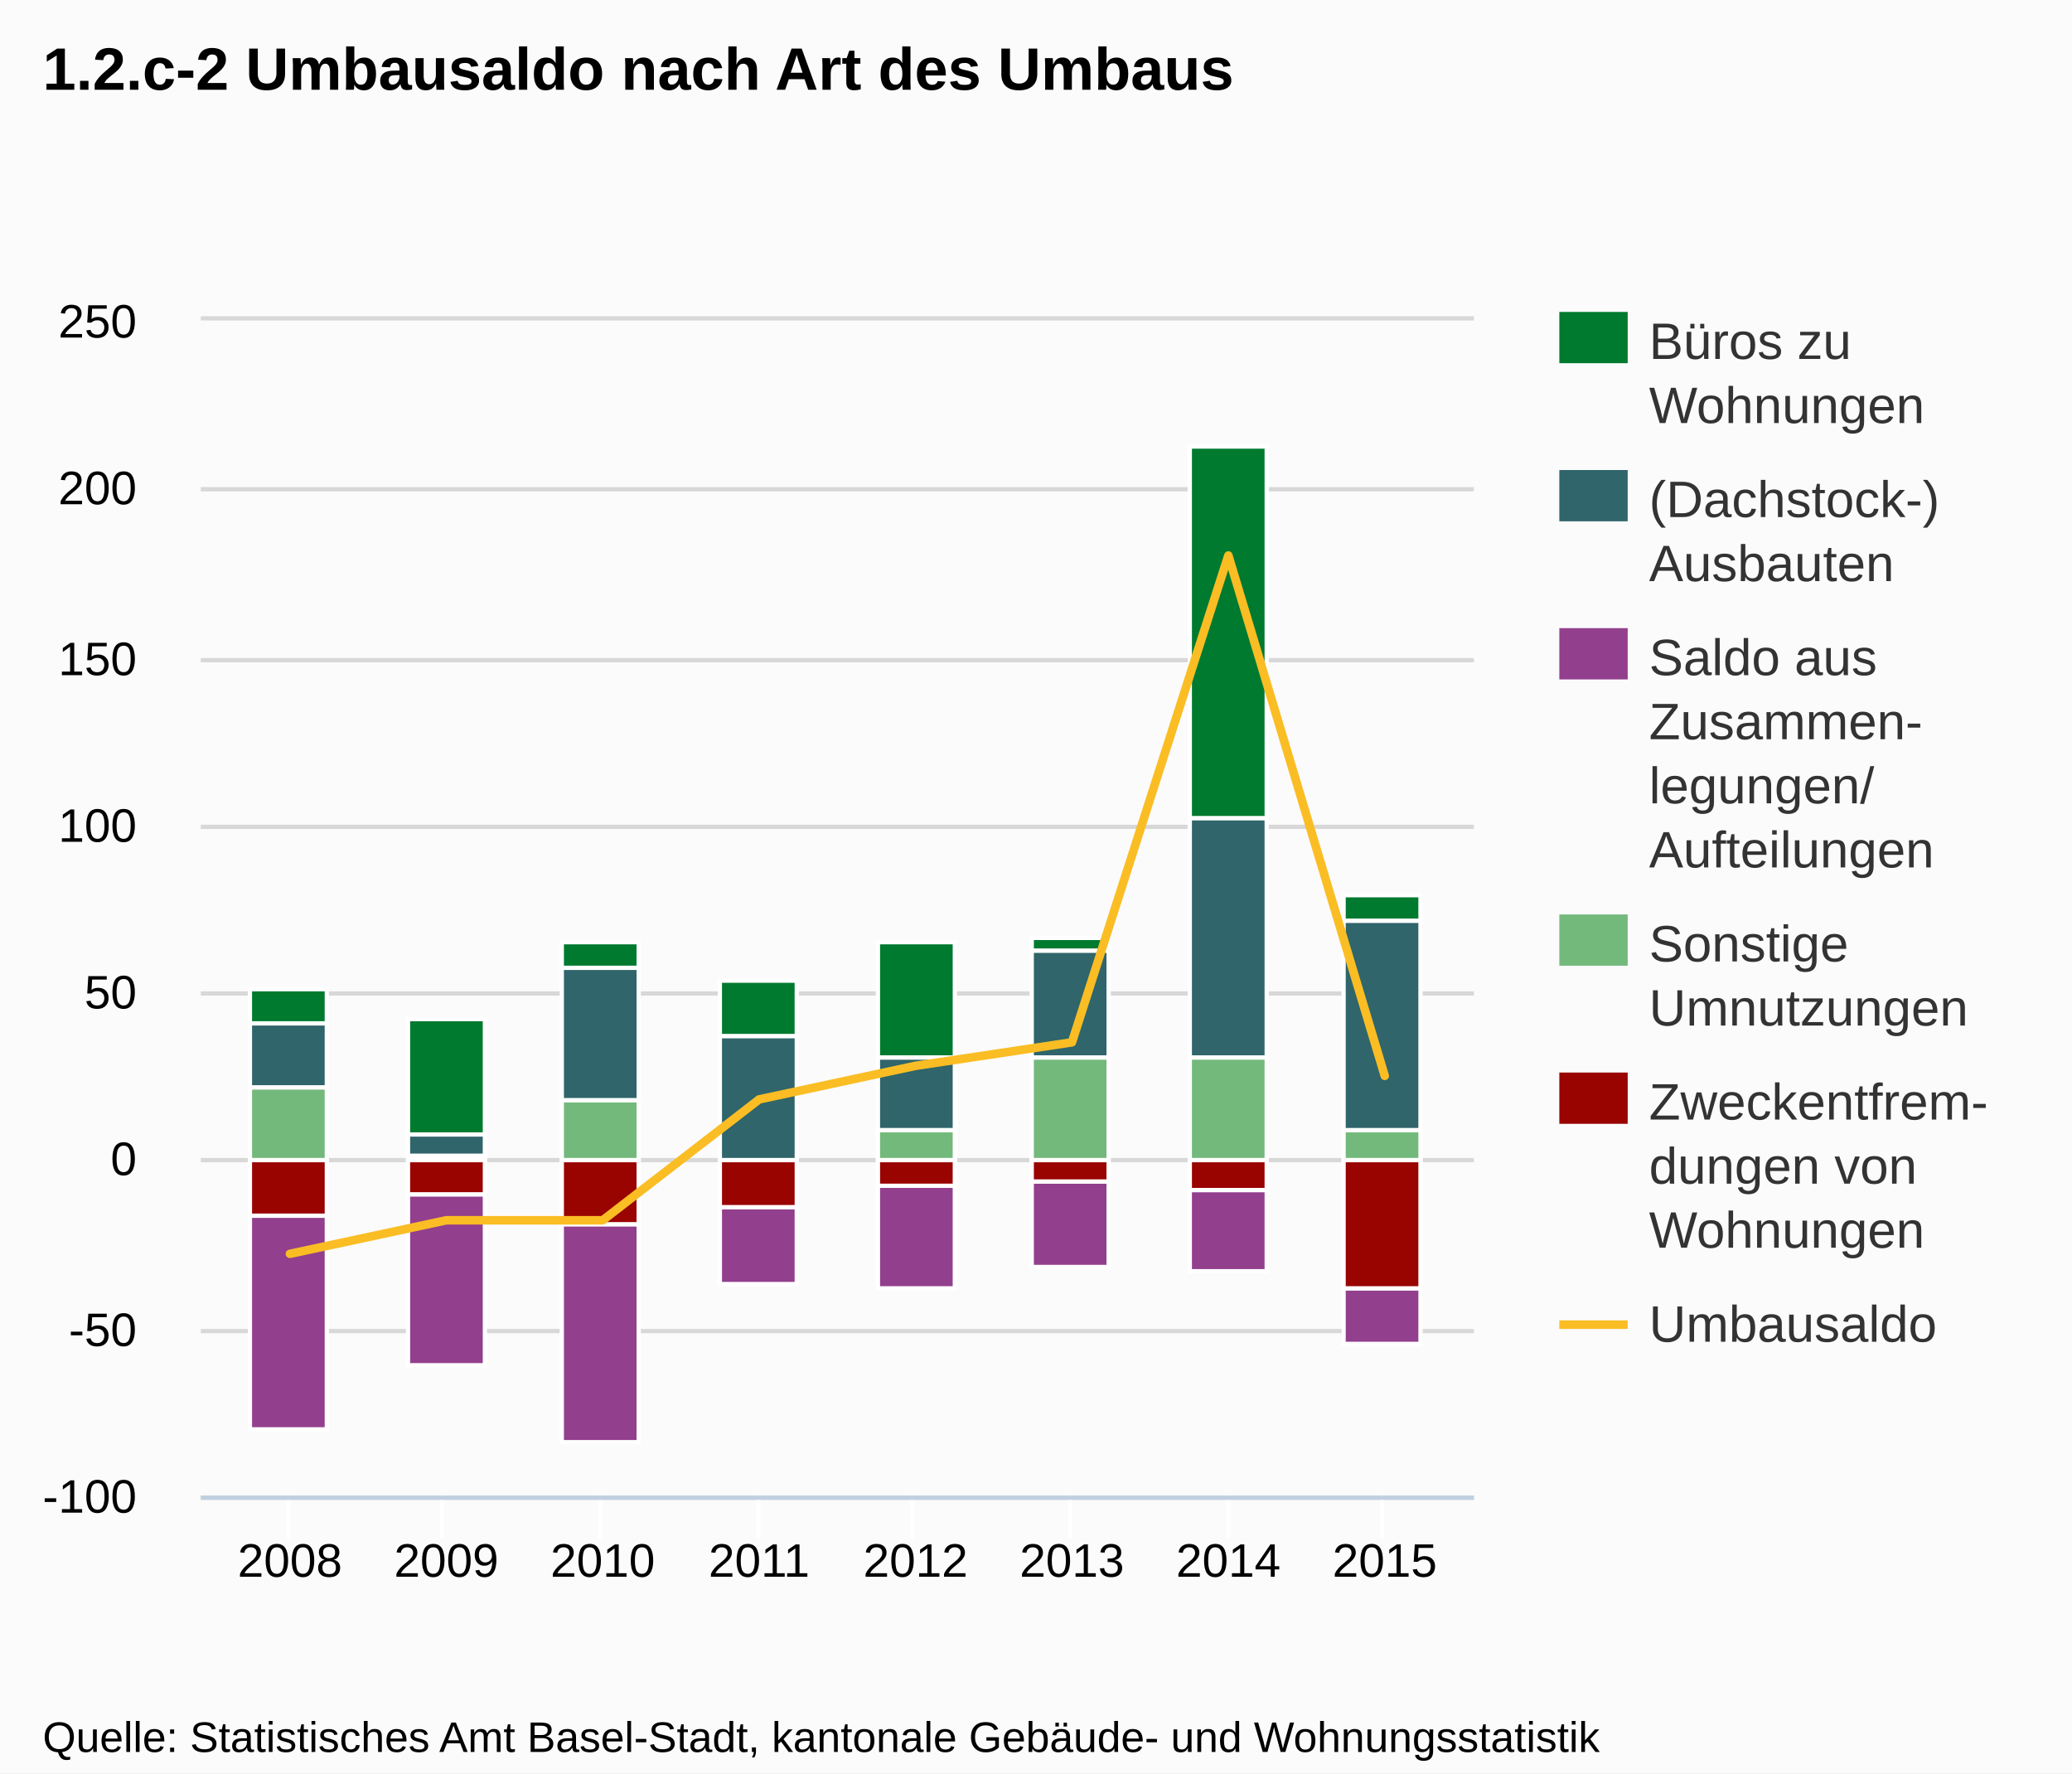
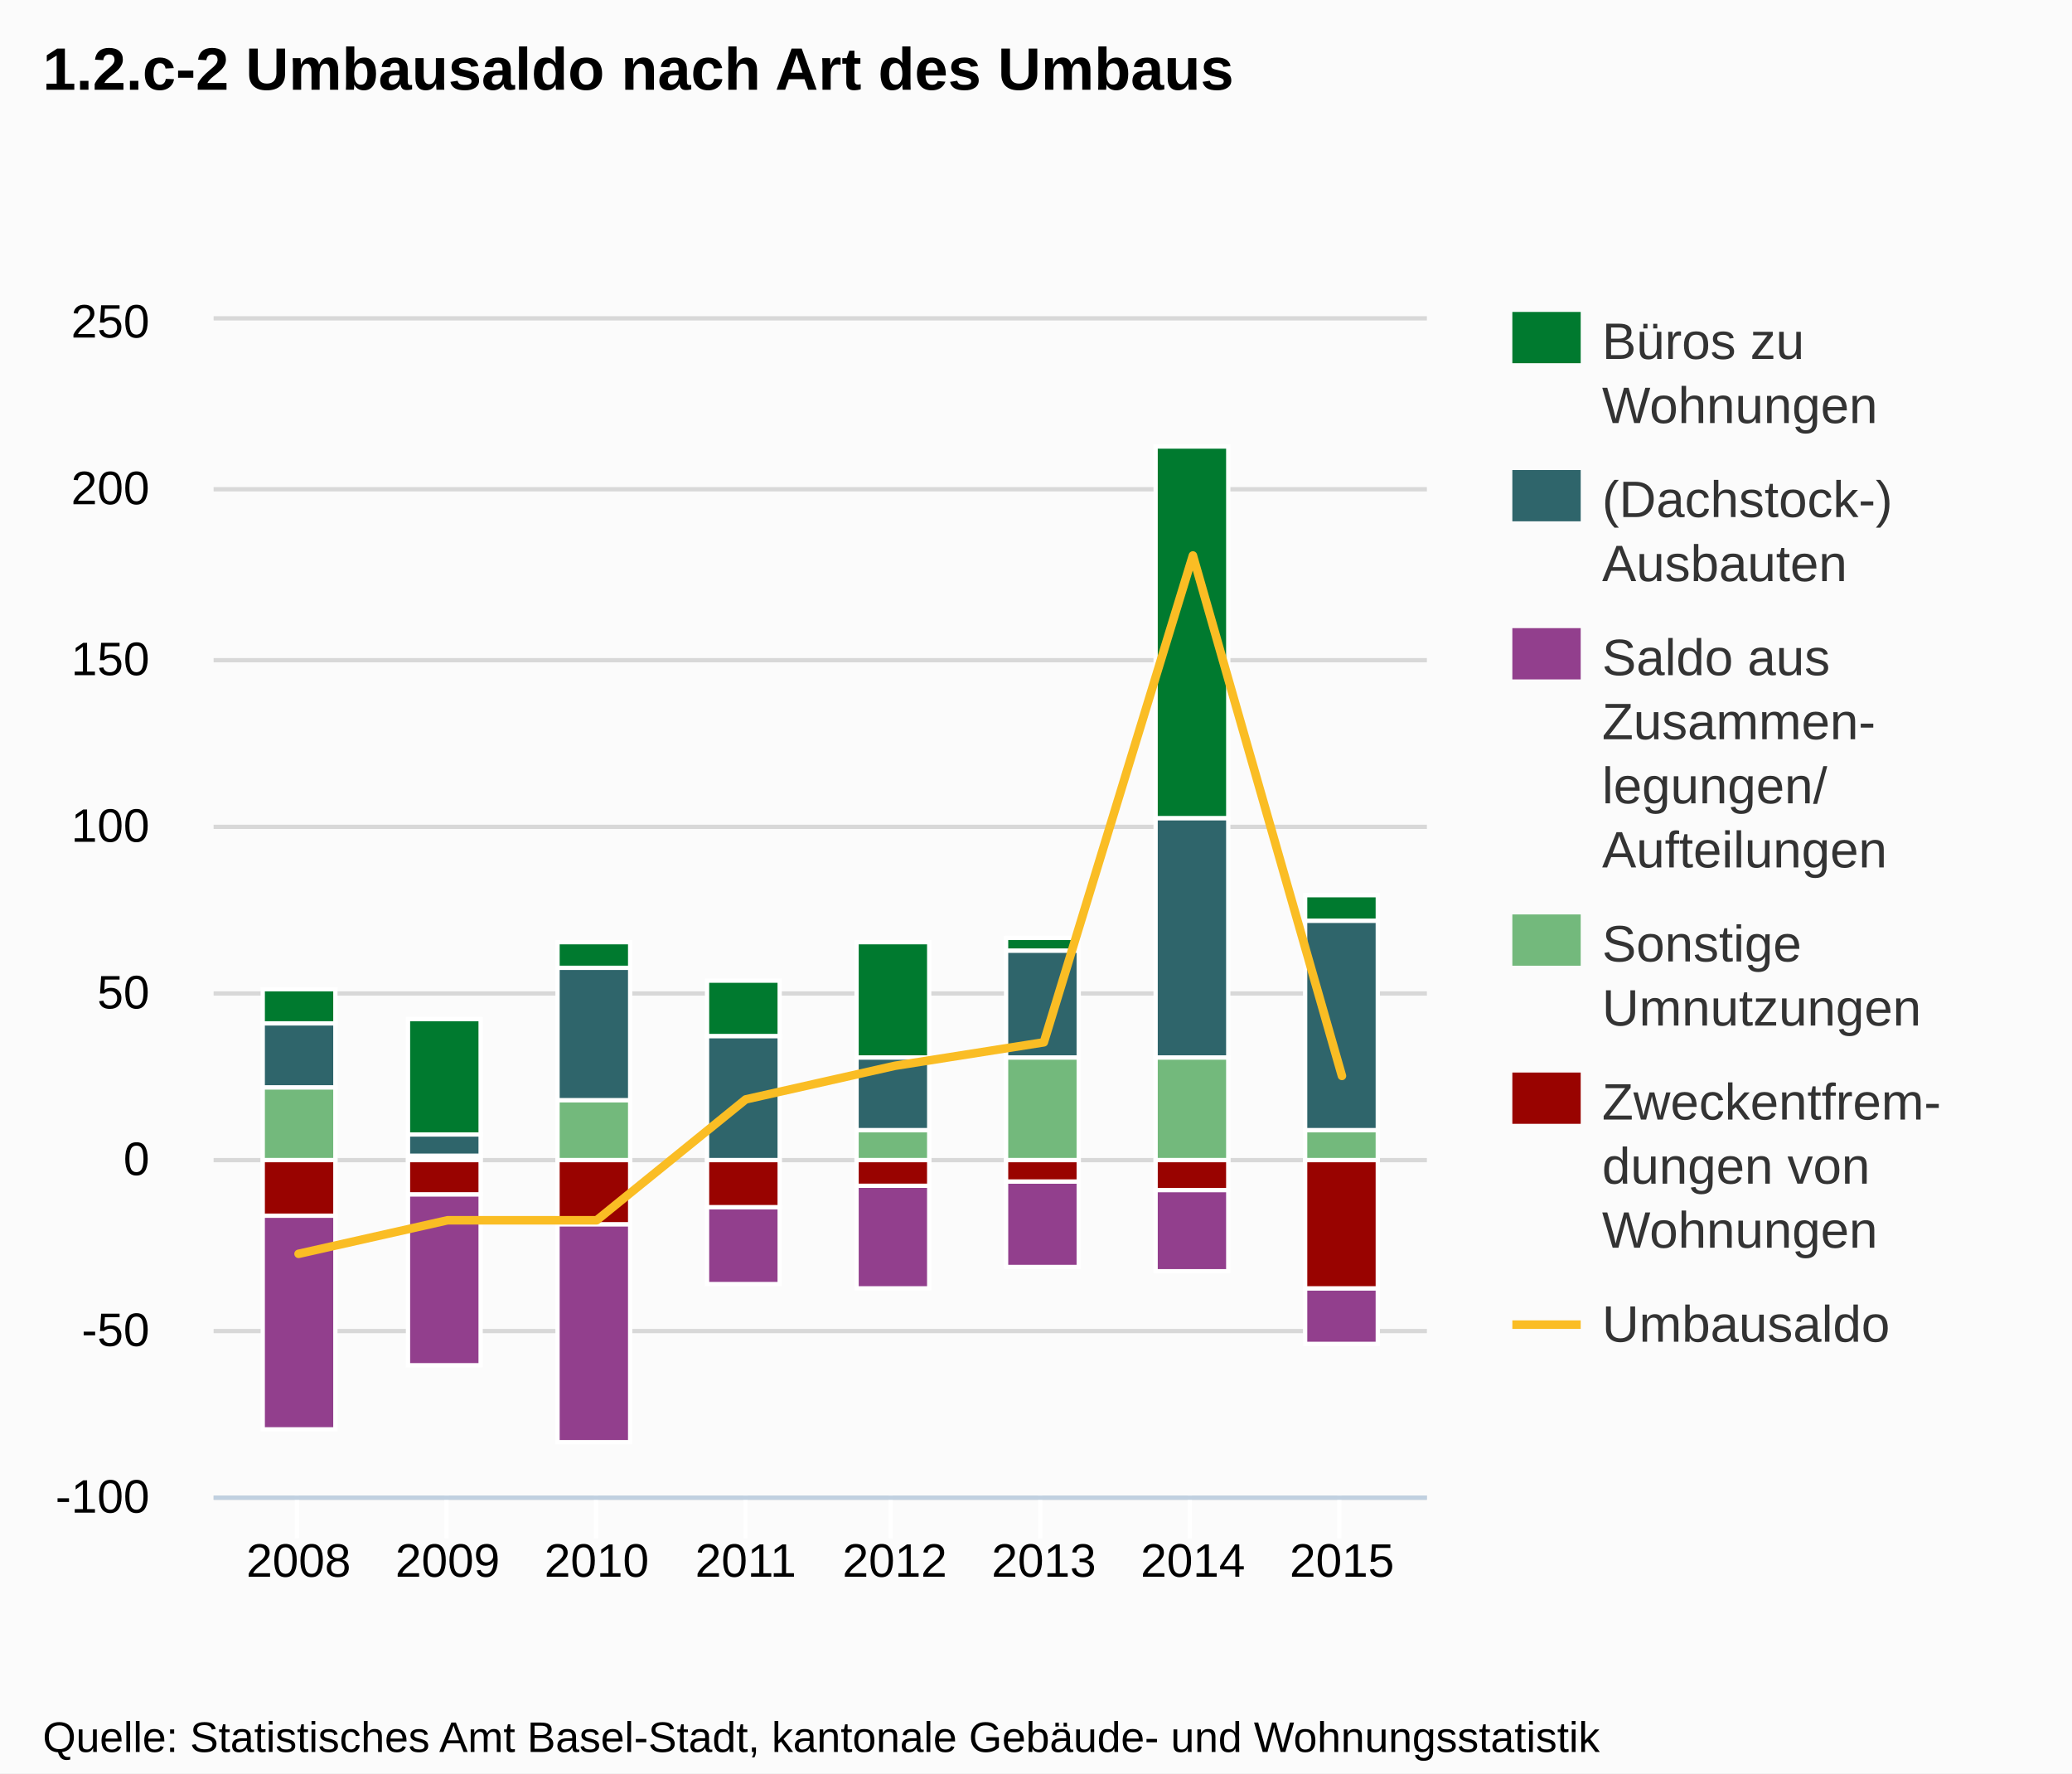
<svg xmlns="http://www.w3.org/2000/svg" version="1.1" style="font-family:Arial;font-size:12px;" width="485" height="415">
  <defs>
    <clipPath id="highcharts-1">
-       <rect x="0" y="0" width="298" height="275" />
+       <rect x="0" y="0" width="284" height="275" />
    </clipPath>
  </defs>
  <rect x="0" y="0" width="485" height="415" fill="#fbfbfb" class=" highcharts-background" />
  <g class="highcharts-grid" />
  <g class="highcharts-grid">
-     <path fill="none" d="M 47 350.5 L 345 350.5" stroke="#D8D8D8" stroke-width="1" opacity="1" />
-     <path fill="none" d="M 47 311.5 L 345 311.5" stroke="#D8D8D8" stroke-width="1" opacity="1" />
-     <path fill="none" d="M 47 271.5 L 345 271.5" stroke="#D8D8D8" stroke-width="1" opacity="1" />
-     <path fill="none" d="M 47 232.5 L 345 232.5" stroke="#D8D8D8" stroke-width="1" opacity="1" />
-     <path fill="none" d="M 47 193.5 L 345 193.5" stroke="#D8D8D8" stroke-width="1" opacity="1" />
-     <path fill="none" d="M 47 154.5 L 345 154.5" stroke="#D8D8D8" stroke-width="1" opacity="1" />
-     <path fill="none" d="M 47 114.5 L 345 114.5" stroke="#D8D8D8" stroke-width="1" opacity="1" />
-     <path fill="none" d="M 47 74.5 L 345 74.5" stroke="#D8D8D8" stroke-width="1" opacity="1" />
+     <path fill="none" d="M 50 350.5 L 334 350.5" stroke="#D8D8D8" stroke-width="1" opacity="1" />
+     <path fill="none" d="M 50 311.5 L 334 311.5" stroke="#D8D8D8" stroke-width="1" opacity="1" />
+     <path fill="none" d="M 50 271.5 L 334 271.5" stroke="#D8D8D8" stroke-width="1" opacity="1" />
+     <path fill="none" d="M 50 232.5 L 334 232.5" stroke="#D8D8D8" stroke-width="1" opacity="1" />
+     <path fill="none" d="M 50 193.5 L 334 193.5" stroke="#D8D8D8" stroke-width="1" opacity="1" />
+     <path fill="none" d="M 50 154.5 L 334 154.5" stroke="#D8D8D8" stroke-width="1" opacity="1" />
+     <path fill="none" d="M 50 114.5 L 334 114.5" stroke="#D8D8D8" stroke-width="1" opacity="1" />
+     <path fill="none" d="M 50 74.5 L 334 74.5" stroke="#D8D8D8" stroke-width="1" opacity="1" />
  </g>
  <g class="highcharts-axis">
-     <path fill="none" d="M 67.5 350 L 67.5 360" stroke="#FFFFFF" stroke-width="1" opacity="1" />
-     <path fill="none" d="M 103.5 350 L 103.5 360" stroke="#FFFFFF" stroke-width="1" opacity="1" />
-     <path fill="none" d="M 140.5 350 L 140.5 360" stroke="#FFFFFF" stroke-width="1" opacity="1" />
-     <path fill="none" d="M 177.5 350 L 177.5 360" stroke="#FFFFFF" stroke-width="1" opacity="1" />
-     <path fill="none" d="M 213.5 350 L 213.5 360" stroke="#FFFFFF" stroke-width="1" opacity="1" />
-     <path fill="none" d="M 250.5 350 L 250.5 360" stroke="#FFFFFF" stroke-width="1" opacity="1" />
-     <path fill="none" d="M 287.5 350 L 287.5 360" stroke="#FFFFFF" stroke-width="1" opacity="1" />
-     <path fill="none" d="M 323.5 350 L 323.5 360" stroke="#FFFFFF" stroke-width="1" opacity="1" />
-     <path fill="none" d="M 47 350.5 L 345 350.5" stroke="#C0D0E0" stroke-width="1" />
+     <path fill="none" d="M 69.5 350 L 69.5 360" stroke="#FFFFFF" stroke-width="1" opacity="1" />
+     <path fill="none" d="M 104.5 350 L 104.5 360" stroke="#FFFFFF" stroke-width="1" opacity="1" />
+     <path fill="none" d="M 139.5 350 L 139.5 360" stroke="#FFFFFF" stroke-width="1" opacity="1" />
+     <path fill="none" d="M 174.5 350 L 174.5 360" stroke="#FFFFFF" stroke-width="1" opacity="1" />
+     <path fill="none" d="M 208.5 350 L 208.5 360" stroke="#FFFFFF" stroke-width="1" opacity="1" />
+     <path fill="none" d="M 243.5 350 L 243.5 360" stroke="#FFFFFF" stroke-width="1" opacity="1" />
+     <path fill="none" d="M 278.5 350 L 278.5 360" stroke="#FFFFFF" stroke-width="1" opacity="1" />
+     <path fill="none" d="M 313.5 350 L 313.5 360" stroke="#FFFFFF" stroke-width="1" opacity="1" />
+     <path fill="none" d="M 50 350.5 L 334 350.5" stroke="#C0D0E0" stroke-width="1" />
  </g>
  <g class="highcharts-axis" />
  <g class="highcharts-series-group">
-     <g class="highcharts-series highcharts-series-0 highcharts-tracker" transform="translate(47,75) scale(1 1)" style="" clip-path="url(#highcharts-1)">
-       <rect x="11.5" y="156.5" width="18" height="8" stroke="#FFFFFF" stroke-width="1" fill="#007a2f" rx="0" ry="0" />
-       <rect x="48.5" y="163.5" width="18" height="27" stroke="#FFFFFF" stroke-width="1" fill="#007a2f" rx="0" ry="0" />
-       <rect x="84.5" y="145.5" width="18" height="6" stroke="#FFFFFF" stroke-width="1" fill="#007a2f" rx="0" ry="0" />
-       <rect x="121.5" y="154.5" width="18" height="13" stroke="#FFFFFF" stroke-width="1" fill="#007a2f" rx="0" ry="0" />
-       <rect x="158.5" y="145.5" width="18" height="27" stroke="#FFFFFF" stroke-width="1" fill="#007a2f" rx="0" ry="0" />
-       <rect x="194.5" y="144.5" width="18" height="3" stroke="#FFFFFF" stroke-width="1" fill="#007a2f" rx="0" ry="0" />
-       <rect x="231.5" y="29.5" width="18" height="87" stroke="#FFFFFF" stroke-width="1" fill="#007a2f" rx="0" ry="0" />
-       <rect x="267.5" y="134.5" width="18" height="6" stroke="#FFFFFF" stroke-width="1" fill="#007a2f" rx="0" ry="0" />
+     <g class="highcharts-series highcharts-series-0 highcharts-tracker" transform="translate(50,75) scale(1 1)" style="" clip-path="url(#highcharts-1)">
+       <rect x="11.5" y="156.5" width="17" height="8" stroke="#FFFFFF" stroke-width="1" fill="#007a2f" rx="0" ry="0" />
+       <rect x="45.5" y="163.5" width="17" height="27" stroke="#FFFFFF" stroke-width="1" fill="#007a2f" rx="0" ry="0" />
+       <rect x="80.5" y="145.5" width="17" height="6" stroke="#FFFFFF" stroke-width="1" fill="#007a2f" rx="0" ry="0" />
+       <rect x="115.5" y="154.5" width="17" height="13" stroke="#FFFFFF" stroke-width="1" fill="#007a2f" rx="0" ry="0" />
+       <rect x="150.5" y="145.5" width="17" height="27" stroke="#FFFFFF" stroke-width="1" fill="#007a2f" rx="0" ry="0" />
+       <rect x="185.5" y="144.5" width="17" height="3" stroke="#FFFFFF" stroke-width="1" fill="#007a2f" rx="0" ry="0" />
+       <rect x="220.5" y="29.5" width="17" height="87" stroke="#FFFFFF" stroke-width="1" fill="#007a2f" rx="0" ry="0" />
+       <rect x="255.5" y="134.5" width="17" height="6" stroke="#FFFFFF" stroke-width="1" fill="#007a2f" rx="0" ry="0" />
    </g>
-     <g class="highcharts-markers highcharts-series-0" transform="translate(47,75) scale(1 1)" clip-path="none" />
-     <g class="highcharts-series highcharts-series-1 highcharts-tracker" transform="translate(47,75) scale(1 1)" style="" clip-path="url(#highcharts-1)">
-       <rect x="11.5" y="164.5" width="18" height="15" stroke="#FFFFFF" stroke-width="1" fill="#2f656b" rx="0" ry="0" />
-       <rect x="48.5" y="190.5" width="18" height="5" stroke="#FFFFFF" stroke-width="1" fill="#2f656b" rx="0" ry="0" />
-       <rect x="84.5" y="151.5" width="18" height="31" stroke="#FFFFFF" stroke-width="1" fill="#2f656b" rx="0" ry="0" />
-       <rect x="121.5" y="167.5" width="18" height="29" stroke="#FFFFFF" stroke-width="1" fill="#2f656b" rx="0" ry="0" />
-       <rect x="158.5" y="172.5" width="18" height="17" stroke="#FFFFFF" stroke-width="1" fill="#2f656b" rx="0" ry="0" />
-       <rect x="194.5" y="147.5" width="18" height="25" stroke="#FFFFFF" stroke-width="1" fill="#2f656b" rx="0" ry="0" />
-       <rect x="231.5" y="116.5" width="18" height="56" stroke="#FFFFFF" stroke-width="1" fill="#2f656b" rx="0" ry="0" />
-       <rect x="267.5" y="140.5" width="18" height="49" stroke="#FFFFFF" stroke-width="1" fill="#2f656b" rx="0" ry="0" />
+     <g class="highcharts-markers highcharts-series-0" transform="translate(50,75) scale(1 1)" clip-path="none" />
+     <g class="highcharts-series highcharts-series-1 highcharts-tracker" transform="translate(50,75) scale(1 1)" style="" clip-path="url(#highcharts-1)">
+       <rect x="11.5" y="164.5" width="17" height="15" stroke="#FFFFFF" stroke-width="1" fill="#2f656b" rx="0" ry="0" />
+       <rect x="45.5" y="190.5" width="17" height="5" stroke="#FFFFFF" stroke-width="1" fill="#2f656b" rx="0" ry="0" />
+       <rect x="80.5" y="151.5" width="17" height="31" stroke="#FFFFFF" stroke-width="1" fill="#2f656b" rx="0" ry="0" />
+       <rect x="115.5" y="167.5" width="17" height="29" stroke="#FFFFFF" stroke-width="1" fill="#2f656b" rx="0" ry="0" />
+       <rect x="150.5" y="172.5" width="17" height="17" stroke="#FFFFFF" stroke-width="1" fill="#2f656b" rx="0" ry="0" />
+       <rect x="185.5" y="147.5" width="17" height="25" stroke="#FFFFFF" stroke-width="1" fill="#2f656b" rx="0" ry="0" />
+       <rect x="220.5" y="116.5" width="17" height="56" stroke="#FFFFFF" stroke-width="1" fill="#2f656b" rx="0" ry="0" />
+       <rect x="255.5" y="140.5" width="17" height="49" stroke="#FFFFFF" stroke-width="1" fill="#2f656b" rx="0" ry="0" />
    </g>
-     <g class="highcharts-markers highcharts-series-1" transform="translate(47,75) scale(1 1)" clip-path="none" />
-     <g class="highcharts-series highcharts-series-2 highcharts-tracker" transform="translate(47,75) scale(1 1)" style="" clip-path="url(#highcharts-1)">
-       <rect x="11.5" y="209.5" width="18" height="50" stroke="#FFFFFF" stroke-width="1" fill="#923f8d" rx="0" ry="0" />
-       <rect x="48.5" y="204.5" width="18" height="40" stroke="#FFFFFF" stroke-width="1" fill="#923f8d" rx="0" ry="0" />
-       <rect x="84.5" y="211.5" width="18" height="51" stroke="#FFFFFF" stroke-width="1" fill="#923f8d" rx="0" ry="0" />
-       <rect x="121.5" y="207.5" width="18" height="18" stroke="#FFFFFF" stroke-width="1" fill="#923f8d" rx="0" ry="0" />
-       <rect x="158.5" y="202.5" width="18" height="24" stroke="#FFFFFF" stroke-width="1" fill="#923f8d" rx="0" ry="0" />
-       <rect x="194.5" y="201.5" width="18" height="20" stroke="#FFFFFF" stroke-width="1" fill="#923f8d" rx="0" ry="0" />
-       <rect x="231.5" y="203.5" width="18" height="19" stroke="#FFFFFF" stroke-width="1" fill="#923f8d" rx="0" ry="0" />
-       <rect x="267.5" y="226.5" width="18" height="13" stroke="#FFFFFF" stroke-width="1" fill="#923f8d" rx="0" ry="0" />
+     <g class="highcharts-markers highcharts-series-1" transform="translate(50,75) scale(1 1)" clip-path="none" />
+     <g class="highcharts-series highcharts-series-2 highcharts-tracker" transform="translate(50,75) scale(1 1)" style="" clip-path="url(#highcharts-1)">
+       <rect x="11.5" y="209.5" width="17" height="50" stroke="#FFFFFF" stroke-width="1" fill="#923f8d" rx="0" ry="0" />
+       <rect x="45.5" y="204.5" width="17" height="40" stroke="#FFFFFF" stroke-width="1" fill="#923f8d" rx="0" ry="0" />
+       <rect x="80.5" y="211.5" width="17" height="51" stroke="#FFFFFF" stroke-width="1" fill="#923f8d" rx="0" ry="0" />
+       <rect x="115.5" y="207.5" width="17" height="18" stroke="#FFFFFF" stroke-width="1" fill="#923f8d" rx="0" ry="0" />
+       <rect x="150.5" y="202.5" width="17" height="24" stroke="#FFFFFF" stroke-width="1" fill="#923f8d" rx="0" ry="0" />
+       <rect x="185.5" y="201.5" width="17" height="20" stroke="#FFFFFF" stroke-width="1" fill="#923f8d" rx="0" ry="0" />
+       <rect x="220.5" y="203.5" width="17" height="19" stroke="#FFFFFF" stroke-width="1" fill="#923f8d" rx="0" ry="0" />
+       <rect x="255.5" y="226.5" width="17" height="13" stroke="#FFFFFF" stroke-width="1" fill="#923f8d" rx="0" ry="0" />
    </g>
-     <g class="highcharts-markers highcharts-series-2" transform="translate(47,75) scale(1 1)" clip-path="none" />
-     <g class="highcharts-series highcharts-series-3 highcharts-tracker" transform="translate(47,75) scale(1 1)" style="" clip-path="url(#highcharts-1)">
-       <rect x="11.5" y="179.5" width="18" height="17" stroke="#FFFFFF" stroke-width="1" fill="#73b97c" rx="0" ry="0" />
-       <rect x="48.5" y="195.5" width="18" height="1" stroke="#FFFFFF" stroke-width="1" fill="#73b97c" rx="0" ry="0" />
-       <rect x="84.5" y="182.5" width="18" height="14" stroke="#FFFFFF" stroke-width="1" fill="#73b97c" rx="0" ry="0" />
-       <rect x="121.5" y="196.5" width="18" height="0" stroke="#FFFFFF" stroke-width="1" fill="#73b97c" rx="0" ry="0" />
-       <rect x="158.5" y="189.5" width="18" height="7" stroke="#FFFFFF" stroke-width="1" fill="#73b97c" rx="0" ry="0" />
-       <rect x="194.5" y="172.5" width="18" height="24" stroke="#FFFFFF" stroke-width="1" fill="#73b97c" rx="0" ry="0" />
-       <rect x="231.5" y="172.5" width="18" height="24" stroke="#FFFFFF" stroke-width="1" fill="#73b97c" rx="0" ry="0" />
-       <rect x="267.5" y="189.5" width="18" height="7" stroke="#FFFFFF" stroke-width="1" fill="#73b97c" rx="0" ry="0" />
+     <g class="highcharts-markers highcharts-series-2" transform="translate(50,75) scale(1 1)" clip-path="none" />
+     <g class="highcharts-series highcharts-series-3 highcharts-tracker" transform="translate(50,75) scale(1 1)" style="" clip-path="url(#highcharts-1)">
+       <rect x="11.5" y="179.5" width="17" height="17" stroke="#FFFFFF" stroke-width="1" fill="#73b97c" rx="0" ry="0" />
+       <rect x="45.5" y="195.5" width="17" height="1" stroke="#FFFFFF" stroke-width="1" fill="#73b97c" rx="0" ry="0" />
+       <rect x="80.5" y="182.5" width="17" height="14" stroke="#FFFFFF" stroke-width="1" fill="#73b97c" rx="0" ry="0" />
+       <rect x="115.5" y="196.5" width="17" height="0" stroke="#FFFFFF" stroke-width="1" fill="#73b97c" rx="0" ry="0" />
+       <rect x="150.5" y="189.5" width="17" height="7" stroke="#FFFFFF" stroke-width="1" fill="#73b97c" rx="0" ry="0" />
+       <rect x="185.5" y="172.5" width="17" height="24" stroke="#FFFFFF" stroke-width="1" fill="#73b97c" rx="0" ry="0" />
+       <rect x="220.5" y="172.5" width="17" height="24" stroke="#FFFFFF" stroke-width="1" fill="#73b97c" rx="0" ry="0" />
+       <rect x="255.5" y="189.5" width="17" height="7" stroke="#FFFFFF" stroke-width="1" fill="#73b97c" rx="0" ry="0" />
    </g>
-     <g class="highcharts-markers highcharts-series-3" transform="translate(47,75) scale(1 1)" clip-path="none" />
-     <g class="highcharts-series highcharts-series-4 highcharts-tracker" transform="translate(47,75) scale(1 1)" style="" clip-path="url(#highcharts-1)">
-       <rect x="11.5" y="196.5" width="18" height="13" stroke="#FFFFFF" stroke-width="1" fill="#990300" rx="0" ry="0" />
-       <rect x="48.5" y="196.5" width="18" height="8" stroke="#FFFFFF" stroke-width="1" fill="#990300" rx="0" ry="0" />
-       <rect x="84.5" y="196.5" width="18" height="15" stroke="#FFFFFF" stroke-width="1" fill="#990300" rx="0" ry="0" />
-       <rect x="121.5" y="196.5" width="18" height="11" stroke="#FFFFFF" stroke-width="1" fill="#990300" rx="0" ry="0" />
-       <rect x="158.5" y="196.5" width="18" height="6" stroke="#FFFFFF" stroke-width="1" fill="#990300" rx="0" ry="0" />
-       <rect x="194.5" y="196.5" width="18" height="5" stroke="#FFFFFF" stroke-width="1" fill="#990300" rx="0" ry="0" />
-       <rect x="231.5" y="196.5" width="18" height="7" stroke="#FFFFFF" stroke-width="1" fill="#990300" rx="0" ry="0" />
-       <rect x="267.5" y="196.5" width="18" height="30" stroke="#FFFFFF" stroke-width="1" fill="#990300" rx="0" ry="0" />
+     <g class="highcharts-markers highcharts-series-3" transform="translate(50,75) scale(1 1)" clip-path="none" />
+     <g class="highcharts-series highcharts-series-4 highcharts-tracker" transform="translate(50,75) scale(1 1)" style="" clip-path="url(#highcharts-1)">
+       <rect x="11.5" y="196.5" width="17" height="13" stroke="#FFFFFF" stroke-width="1" fill="#990300" rx="0" ry="0" />
+       <rect x="45.5" y="196.5" width="17" height="8" stroke="#FFFFFF" stroke-width="1" fill="#990300" rx="0" ry="0" />
+       <rect x="80.5" y="196.5" width="17" height="15" stroke="#FFFFFF" stroke-width="1" fill="#990300" rx="0" ry="0" />
+       <rect x="115.5" y="196.5" width="17" height="11" stroke="#FFFFFF" stroke-width="1" fill="#990300" rx="0" ry="0" />
+       <rect x="150.5" y="196.5" width="17" height="6" stroke="#FFFFFF" stroke-width="1" fill="#990300" rx="0" ry="0" />
+       <rect x="185.5" y="196.5" width="17" height="5" stroke="#FFFFFF" stroke-width="1" fill="#990300" rx="0" ry="0" />
+       <rect x="220.5" y="196.5" width="17" height="7" stroke="#FFFFFF" stroke-width="1" fill="#990300" rx="0" ry="0" />
+       <rect x="255.5" y="196.5" width="17" height="30" stroke="#FFFFFF" stroke-width="1" fill="#990300" rx="0" ry="0" />
    </g>
-     <g class="highcharts-markers highcharts-series-4" transform="translate(47,75) scale(1 1)" clip-path="none" />
-     <g class="highcharts-series highcharts-series-5" transform="translate(47,75) scale(1 1)" clip-path="url(#highcharts-1)">
-       <path fill="none" d="M 20.867 218.429 L 57.477 210.571 L 94.086 210.571 L 130.695 182.286 L 167.305 174.429 L 203.914 168.929 L 240.523 55 L 277.133 176.786" stroke="#fabd24" stroke-width="2" stroke-linejoin="round" stroke-linecap="round" />
-       <path fill="none" d="M 10.867 218.429 L 20.867 218.429 L 57.477 210.571 L 94.086 210.571 L 130.695 182.286 L 167.305 174.429 L 203.914 168.929 L 240.523 55 L 277.133 176.786 L 287.133 176.786" stroke-linejoin="round" visibility="visible" stroke="rgba(192,192,192,0)" stroke-width="22" class=" highcharts-tracker" style="" />
+     <g class="highcharts-markers highcharts-series-4" transform="translate(50,75) scale(1 1)" clip-path="none" />
+     <g class="highcharts-series highcharts-series-5" transform="translate(50,75) scale(1 1)" clip-path="url(#highcharts-1)">
+       <path fill="none" d="M 19.887 218.429 L 54.776 210.571 L 89.666 210.571 L 124.555 182.286 L 159.445 174.429 L 194.334 168.929 L 229.224 55 L 264.113 176.786" stroke="#fabd24" stroke-width="2" stroke-linejoin="round" stroke-linecap="round" />
+       <path fill="none" d="M 9.887 218.429 L 19.887 218.429 L 54.776 210.571 L 89.666 210.571 L 124.555 182.286 L 159.445 174.429 L 194.334 168.929 L 229.224 55 L 264.113 176.786 L 274.113 176.786" stroke-linejoin="round" visibility="visible" stroke="rgba(192,192,192,0)" stroke-width="22" class=" highcharts-tracker" style="" />
    </g>
-     <g class="highcharts-markers highcharts-series-5 highcharts-tracker" transform="translate(47,75) scale(1 1)" style="" clip-path="none" />
+     <g class="highcharts-markers highcharts-series-5 highcharts-tracker" transform="translate(50,75) scale(1 1)" style="" clip-path="none" />
  </g>
  <text x="10" text-anchor="start" class="highcharts-title" style="color:#000000;font-size:14px;font-weight:bold;fill:#000000;width:421px;" y="21">
    <tspan>1.2.c-2 Umbausaldo nach Art des Umbaus</tspan>
  </text>
-   <g class="highcharts-legend" transform="translate(357,66)">
+   <g class="highcharts-legend" transform="translate(346,66)">
    <g>
      <g>
        <g class="highcharts-legend-item" transform="translate(8,3)">
          <text x="21" style="color:#333333;font-size:12px;font-weight:normal;cursor:pointer;fill:#333333;" text-anchor="start" y="15">
            <tspan>Büros zu</tspan>
            <tspan x="21" dy="15">Wohnungen</tspan>
          </text>
          <rect x="0" y="4" width="16" height="12" fill="#007a2f" />
        </g>
        <g class="highcharts-legend-item" transform="translate(8,40)">
          <text x="21" y="15" style="color:#333333;font-size:12px;font-weight:normal;cursor:pointer;fill:#333333;" text-anchor="start">
            <tspan>(Dachstock-)</tspan>
            <tspan x="21" dy="15">Ausbauten</tspan>
          </text>
          <rect x="0" y="4" width="16" height="12" fill="#2f656b" />
        </g>
        <g class="highcharts-legend-item" transform="translate(8,77)">
          <text x="21" y="15" style="color:#333333;font-size:12px;font-weight:normal;cursor:pointer;fill:#333333;" text-anchor="start">
            <tspan>Saldo aus</tspan>
            <tspan x="21" dy="15">Zusammen-</tspan>
            <tspan x="21" dy="15">legungen/</tspan>
            <tspan x="21" dy="15">Aufteilungen</tspan>
          </text>
          <rect x="0" y="4" width="16" height="12" fill="#923f8d" />
        </g>
        <g class="highcharts-legend-item" transform="translate(8,144)">
          <text x="21" y="15" style="color:#333333;font-size:12px;font-weight:normal;cursor:pointer;fill:#333333;" text-anchor="start">
            <tspan>Sonstige</tspan>
            <tspan x="21" dy="15">Umnutzungen</tspan>
          </text>
          <rect x="0" y="4" width="16" height="12" fill="#73b97c" />
        </g>
        <g class="highcharts-legend-item" transform="translate(8,181)">
          <text x="21" y="15" style="color:#333333;font-size:12px;font-weight:normal;cursor:pointer;fill:#333333;" text-anchor="start">
            <tspan>Zweckentfrem-</tspan>
            <tspan x="21" dy="15">dungen von</tspan>
            <tspan x="21" dy="15">Wohnungen</tspan>
          </text>
          <rect x="0" y="4" width="16" height="12" fill="#990300" />
        </g>
        <g class="highcharts-legend-item" transform="translate(8,233)">
          <path fill="none" d="M 0 11 L 16 11" stroke="#fabd24" stroke-width="2" />
          <text x="21" y="15" style="color:#333333;font-size:12px;font-weight:normal;cursor:pointer;fill:#333333;" text-anchor="start">Umbausaldo</text>
        </g>
      </g>
    </g>
  </g>
  <g class="highcharts-axis-labels highcharts-xaxis-labels">
-     <text x="67.867" style="color:#000000;cursor:default;font-size:11px;fill:#000000;" text-anchor="middle" transform="translate(0,0)" y="369" opacity="1">2008</text>
-     <text x="104.477" style="color:#000000;cursor:default;font-size:11px;fill:#000000;" text-anchor="middle" transform="translate(0,0)" y="369" opacity="1">2009</text>
-     <text x="141.086" style="color:#000000;cursor:default;font-size:11px;fill:#000000;" text-anchor="middle" transform="translate(0,0)" y="369" opacity="1">2010</text>
-     <text x="177.695" style="color:#000000;cursor:default;font-size:11px;fill:#000000;" text-anchor="middle" transform="translate(0,0)" y="369" opacity="1">2011</text>
-     <text x="214.305" style="color:#000000;cursor:default;font-size:11px;fill:#000000;" text-anchor="middle" transform="translate(0,0)" y="369" opacity="1">2012</text>
-     <text x="250.914" style="color:#000000;cursor:default;font-size:11px;fill:#000000;" text-anchor="middle" transform="translate(0,0)" y="369" opacity="1">2013</text>
-     <text x="287.523" style="color:#000000;cursor:default;font-size:11px;fill:#000000;" text-anchor="middle" transform="translate(0,0)" y="369" opacity="1">2014</text>
-     <text x="324.133" style="color:#000000;cursor:default;font-size:11px;fill:#000000;" text-anchor="middle" transform="translate(0,0)" y="369" opacity="1">2015</text>
+     <text x="69.887" style="color:#000000;cursor:default;font-size:11px;fill:#000000;" text-anchor="middle" transform="translate(0,0)" y="369" opacity="1">2008</text>
+     <text x="104.776" style="color:#000000;cursor:default;font-size:11px;fill:#000000;" text-anchor="middle" transform="translate(0,0)" y="369" opacity="1">2009</text>
+     <text x="139.666" style="color:#000000;cursor:default;font-size:11px;fill:#000000;" text-anchor="middle" transform="translate(0,0)" y="369" opacity="1">2010</text>
+     <text x="174.555" style="color:#000000;cursor:default;font-size:11px;fill:#000000;" text-anchor="middle" transform="translate(0,0)" y="369" opacity="1">2011</text>
+     <text x="209.445" style="color:#000000;cursor:default;font-size:11px;fill:#000000;" text-anchor="middle" transform="translate(0,0)" y="369" opacity="1">2012</text>
+     <text x="244.334" style="color:#000000;cursor:default;font-size:11px;fill:#000000;" text-anchor="middle" transform="translate(0,0)" y="369" opacity="1">2013</text>
+     <text x="279.224" style="color:#000000;cursor:default;font-size:11px;fill:#000000;" text-anchor="middle" transform="translate(0,0)" y="369" opacity="1">2014</text>
+     <text x="314.113" style="color:#000000;cursor:default;font-size:11px;fill:#000000;" text-anchor="middle" transform="translate(0,0)" y="369" opacity="1">2015</text>
  </g>
  <g class="highcharts-axis-labels highcharts-yaxis-labels">
-     <text x="32" style="color:#000000;cursor:default;font-size:11px;fill:#000000;width:150px;text-overflow:clip;" text-anchor="end" transform="translate(0,0)" y="354" opacity="1">
+     <text x="35" style="color:#000000;cursor:default;font-size:11px;fill:#000000;width:150px;text-overflow:clip;" text-anchor="end" transform="translate(0,0)" y="354" opacity="1">
      <tspan>-100</tspan>
    </text>
-     <text x="32" style="color:#000000;cursor:default;font-size:11px;fill:#000000;width:150px;text-overflow:clip;" text-anchor="end" transform="translate(0,0)" y="315" opacity="1">
+     <text x="35" style="color:#000000;cursor:default;font-size:11px;fill:#000000;width:150px;text-overflow:clip;" text-anchor="end" transform="translate(0,0)" y="315" opacity="1">
      <tspan>-50</tspan>
    </text>
-     <text x="32" style="color:#000000;cursor:default;font-size:11px;fill:#000000;width:150px;text-overflow:clip;" text-anchor="end" transform="translate(0,0)" y="275" opacity="1">
+     <text x="35" style="color:#000000;cursor:default;font-size:11px;fill:#000000;width:150px;text-overflow:clip;" text-anchor="end" transform="translate(0,0)" y="275" opacity="1">
      <tspan>0</tspan>
    </text>
-     <text x="32" style="color:#000000;cursor:default;font-size:11px;fill:#000000;width:150px;text-overflow:clip;" text-anchor="end" transform="translate(0,0)" y="236" opacity="1">
+     <text x="35" style="color:#000000;cursor:default;font-size:11px;fill:#000000;width:150px;text-overflow:clip;" text-anchor="end" transform="translate(0,0)" y="236" opacity="1">
      <tspan>50</tspan>
    </text>
-     <text x="32" style="color:#000000;cursor:default;font-size:11px;fill:#000000;width:150px;text-overflow:clip;" text-anchor="end" transform="translate(0,0)" y="197" opacity="1">
+     <text x="35" style="color:#000000;cursor:default;font-size:11px;fill:#000000;width:150px;text-overflow:clip;" text-anchor="end" transform="translate(0,0)" y="197" opacity="1">
      <tspan>100</tspan>
    </text>
-     <text x="32" style="color:#000000;cursor:default;font-size:11px;fill:#000000;width:150px;text-overflow:clip;" text-anchor="end" transform="translate(0,0)" y="158" opacity="1">
+     <text x="35" style="color:#000000;cursor:default;font-size:11px;fill:#000000;width:150px;text-overflow:clip;" text-anchor="end" transform="translate(0,0)" y="158" opacity="1">
      <tspan>150</tspan>
    </text>
-     <text x="32" style="color:#000000;cursor:default;font-size:11px;fill:#000000;width:150px;text-overflow:clip;" text-anchor="end" transform="translate(0,0)" y="118" opacity="1">
+     <text x="35" style="color:#000000;cursor:default;font-size:11px;fill:#000000;width:150px;text-overflow:clip;" text-anchor="end" transform="translate(0,0)" y="118" opacity="1">
      <tspan>200</tspan>
    </text>
-     <text x="32" style="color:#000000;cursor:default;font-size:11px;fill:#000000;width:150px;text-overflow:clip;" text-anchor="end" transform="translate(0,0)" y="79" opacity="1">
+     <text x="35" style="color:#000000;cursor:default;font-size:11px;fill:#000000;width:150px;text-overflow:clip;" text-anchor="end" transform="translate(0,0)" y="79" opacity="1">
      <tspan>250</tspan>
    </text>
  </g>
  <g class="highcharts-tooltip" style="cursor:default;padding:0;pointer-events:none;white-space:nowrap;" transform="translate(0,-9000000000)">
    <path fill="none" d="M 3.5 0.5 L 13.5 0.5 C 16.5 0.5 16.5 0.5 16.5 3.5 L 16.5 13.5 C 16.5 16.5 16.5 16.5 13.5 16.5 L 3.5 16.5 C 0.5 16.5 0.5 16.5 0.5 13.5 L 0.5 3.5 C 0.5 0.5 0.5 0.5 3.5 0.5" isShadow="true" stroke="black" stroke-width="5" transform="translate(1, 1)" opacity="0.05" />
    <path fill="none" d="M 3.5 0.5 L 13.5 0.5 C 16.5 0.5 16.5 0.5 16.5 3.5 L 16.5 13.5 C 16.5 16.5 16.5 16.5 13.5 16.5 L 3.5 16.5 C 0.5 16.5 0.5 16.5 0.5 13.5 L 0.5 3.5 C 0.5 0.5 0.5 0.5 3.5 0.5" isShadow="true" stroke="black" stroke-width="3" transform="translate(1, 1)" opacity="0.1" />
    <path fill="none" d="M 3.5 0.5 L 13.5 0.5 C 16.5 0.5 16.5 0.5 16.5 3.5 L 16.5 13.5 C 16.5 16.5 16.5 16.5 13.5 16.5 L 3.5 16.5 C 0.5 16.5 0.5 16.5 0.5 13.5 L 0.5 3.5 C 0.5 0.5 0.5 0.5 3.5 0.5" isShadow="true" stroke="black" stroke-width="1" transform="translate(1, 1)" opacity="0.15" />
    <path fill="rgba(249, 249, 249, .85)" d="M 3.5 0.5 L 13.5 0.5 C 16.5 0.5 16.5 0.5 16.5 3.5 L 16.5 13.5 C 16.5 16.5 16.5 16.5 13.5 16.5 L 3.5 16.5 C 0.5 16.5 0.5 16.5 0.5 13.5 L 0.5 3.5 C 0.5 0.5 0.5 0.5 3.5 0.5" />
    <text x="8" style="font-size:12px;color:#333333;fill:#333333;" y="20" />
  </g>
  <text x="10" text-anchor="start" style="cursor:default;color:#000000;font-size:10px;fill:#000000;" y="410">
    <tspan>Quelle: Statistisches Amt Basel-Stadt, kantonale Gebäude- und Wohnungsstatistik</tspan>
  </text>
</svg>
